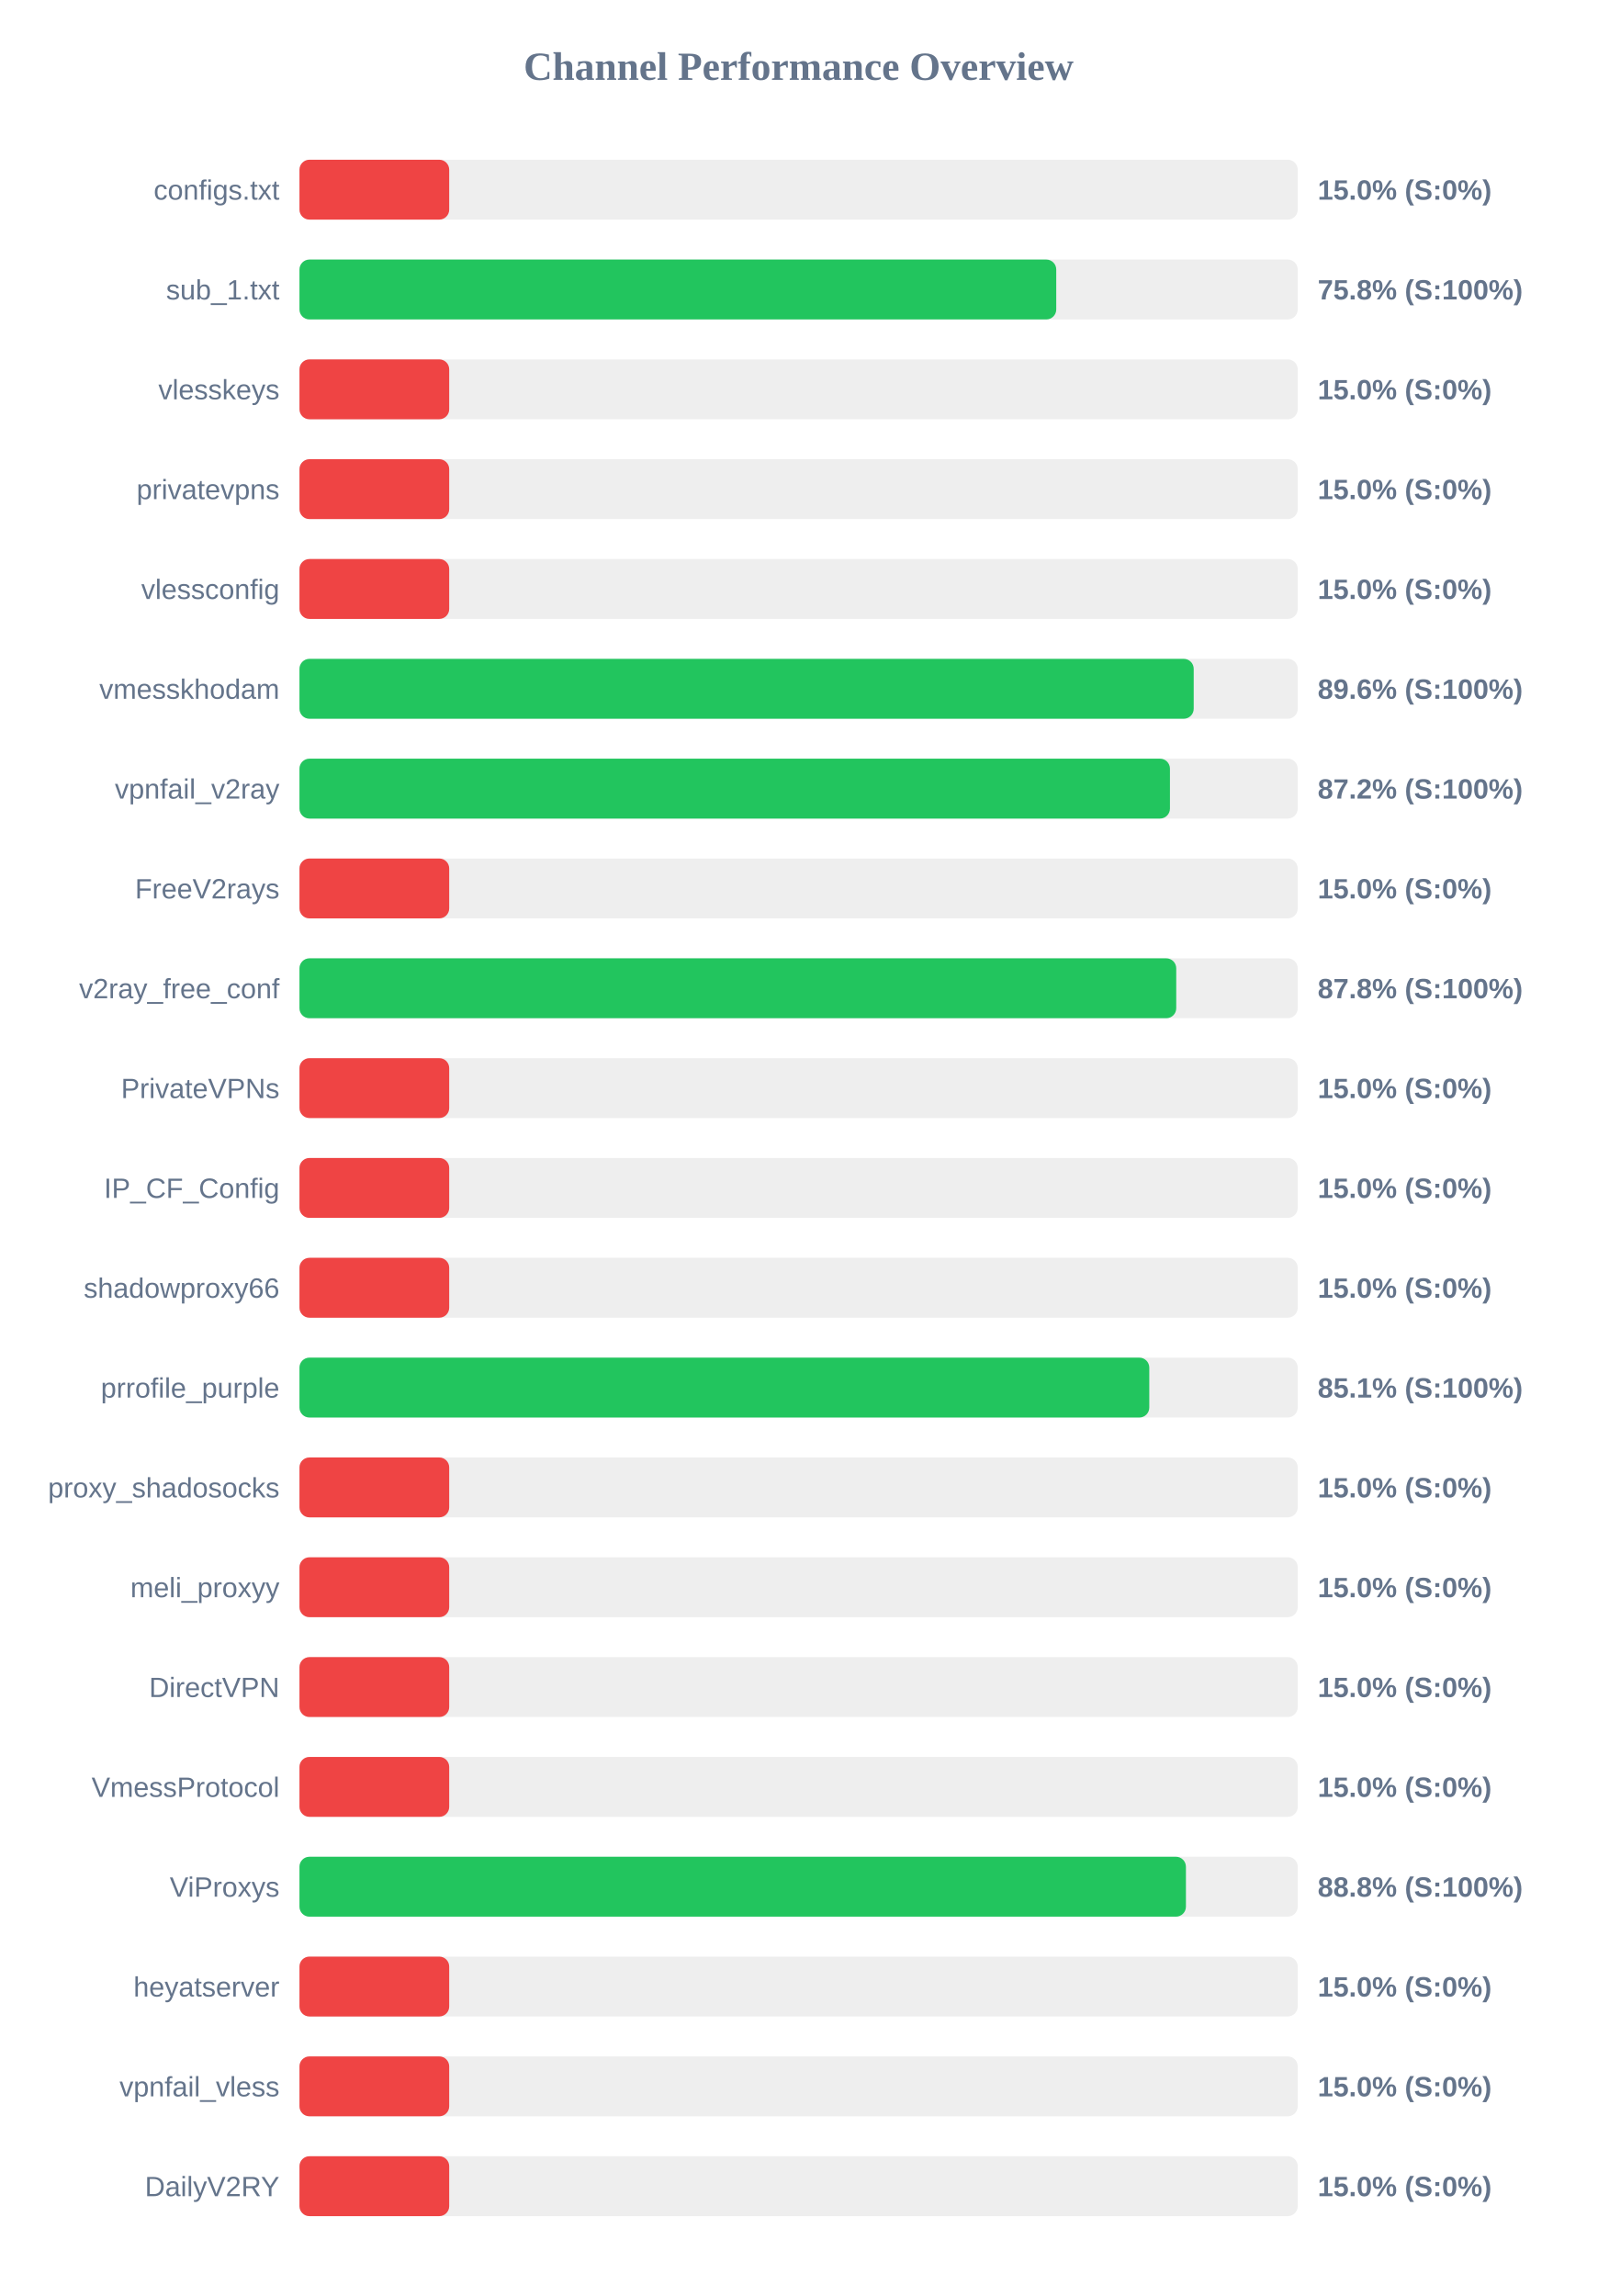
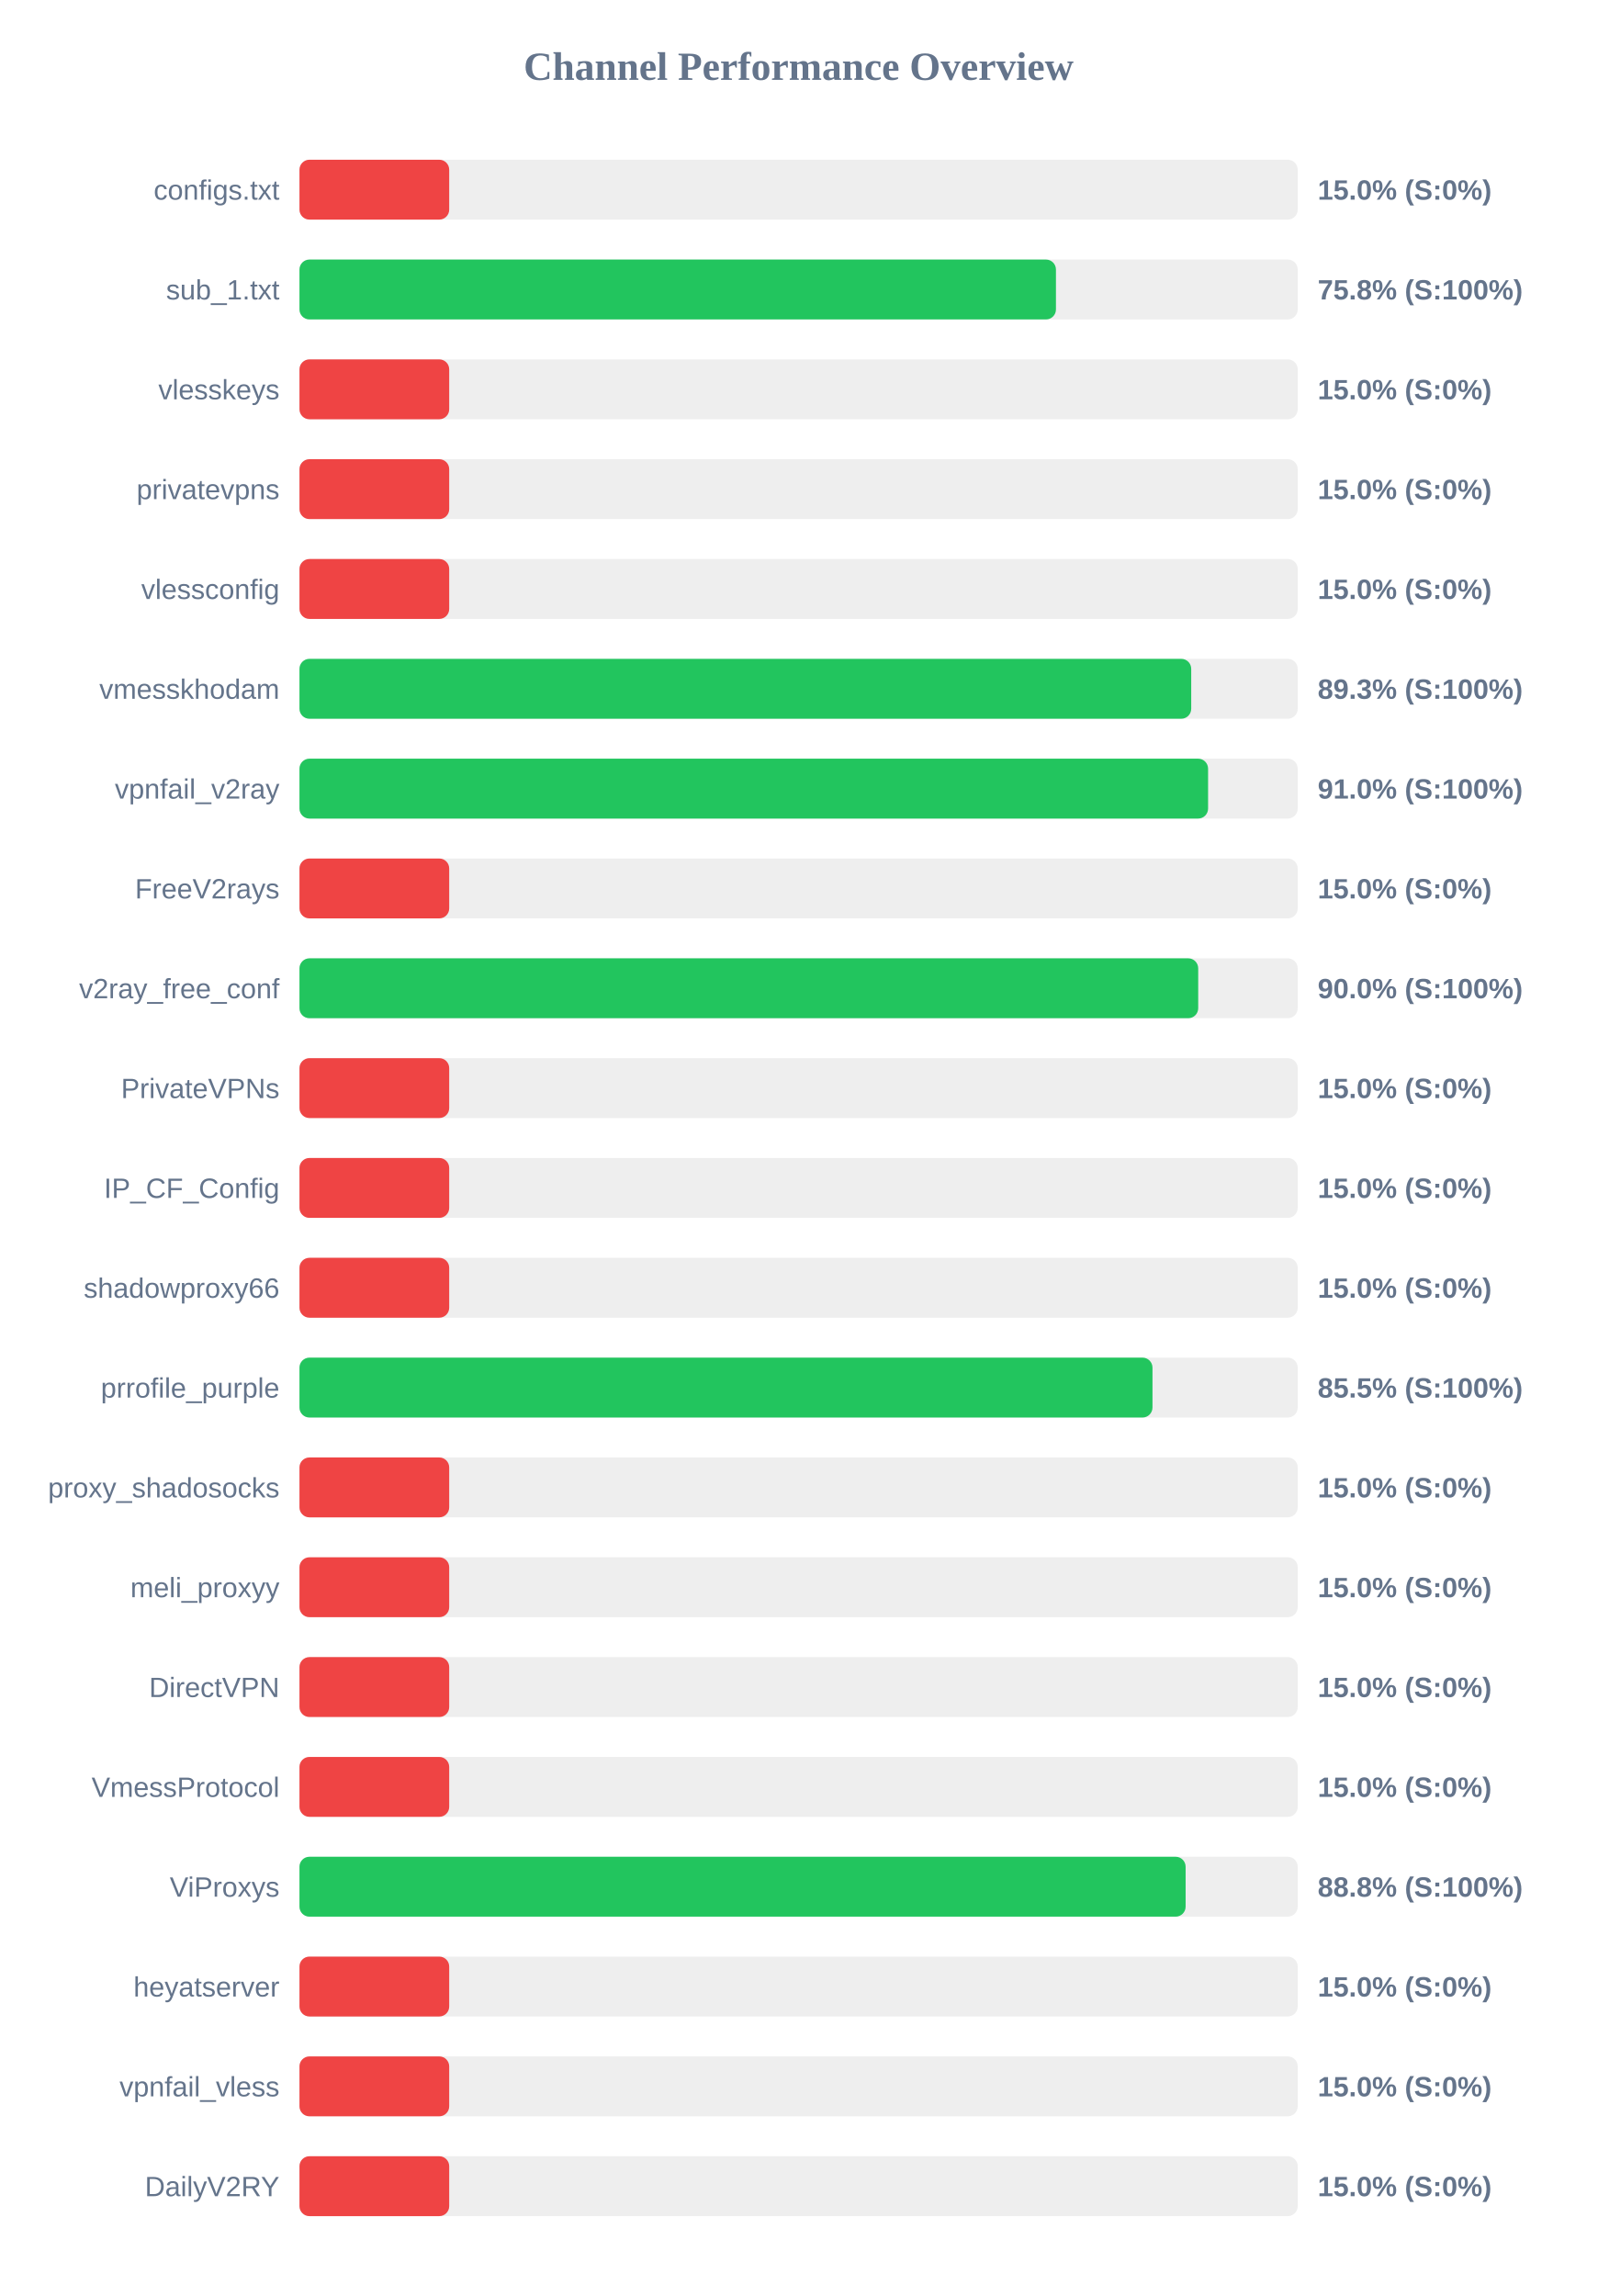
<svg xmlns="http://www.w3.org/2000/svg" width="800" height="1150" version="1.1">
  <style>
        .row { font: 14px Arial; fill: #64748b; }
        .score { font: bold 14px Arial; fill: #64748b; }
    </style>
  <text x="400" y="40" text-anchor="middle" font-size="20px" font-weight="bold" fill="#64748b">Channel Performance Overview</text>
  <rect x="150" y="80" width="500" height="30" fill="#eee" rx="5" />
  <rect x="150" y="80" width="75.0" height="30" fill="#ef4444" rx="5" />
  <text x="140" y="100" text-anchor="end" class="row">configs.txt</text>
  <text x="660" y="100" text-anchor="start" class="score">15.0% (S:0%)</text>
  <rect x="150" y="130" width="500" height="30" fill="#eee" rx="5" />
-   <rect x="150" y="130" width="379.05" height="30" fill="#22c55e" rx="5" />
+   <rect x="150" y="130" width="378.9" height="30" fill="#22c55e" rx="5" />
  <text x="140" y="150" text-anchor="end" class="row">sub_1.txt</text>
  <text x="660" y="150" text-anchor="start" class="score">75.8% (S:100%)</text>
  <rect x="150" y="180" width="500" height="30" fill="#eee" rx="5" />
  <rect x="150" y="180" width="75.0" height="30" fill="#ef4444" rx="5" />
  <text x="140" y="200" text-anchor="end" class="row">vlesskeys</text>
  <text x="660" y="200" text-anchor="start" class="score">15.0% (S:0%)</text>
  <rect x="150" y="230" width="500" height="30" fill="#eee" rx="5" />
  <rect x="150" y="230" width="75.0" height="30" fill="#ef4444" rx="5" />
  <text x="140" y="250" text-anchor="end" class="row">privatevpns</text>
  <text x="660" y="250" text-anchor="start" class="score">15.0% (S:0%)</text>
  <rect x="150" y="280" width="500" height="30" fill="#eee" rx="5" />
  <rect x="150" y="280" width="75.0" height="30" fill="#ef4444" rx="5" />
  <text x="140" y="300" text-anchor="end" class="row">vlessconfig</text>
  <text x="660" y="300" text-anchor="start" class="score">15.0% (S:0%)</text>
  <rect x="150" y="330" width="500" height="30" fill="#eee" rx="5" />
-   <rect x="150" y="330" width="447.9" height="30" fill="#22c55e" rx="5" />
+   <rect x="150" y="330" width="446.65" height="30" fill="#22c55e" rx="5" />
  <text x="140" y="350" text-anchor="end" class="row">vmesskhodam</text>
-   <text x="660" y="350" text-anchor="start" class="score">89.6% (S:100%)</text>
+   <text x="660" y="350" text-anchor="start" class="score">89.3% (S:100%)</text>
  <rect x="150" y="380" width="500" height="30" fill="#eee" rx="5" />
-   <rect x="150" y="380" width="436.0" height="30" fill="#22c55e" rx="5" />
+   <rect x="150" y="380" width="455.1" height="30" fill="#22c55e" rx="5" />
  <text x="140" y="400" text-anchor="end" class="row">vpnfail_v2ray</text>
-   <text x="660" y="400" text-anchor="start" class="score">87.2% (S:100%)</text>
+   <text x="660" y="400" text-anchor="start" class="score">91.0% (S:100%)</text>
  <rect x="150" y="430" width="500" height="30" fill="#eee" rx="5" />
  <rect x="150" y="430" width="75.0" height="30" fill="#ef4444" rx="5" />
  <text x="140" y="450" text-anchor="end" class="row">FreeV2rays</text>
  <text x="660" y="450" text-anchor="start" class="score">15.0% (S:0%)</text>
  <rect x="150" y="480" width="500" height="30" fill="#eee" rx="5" />
-   <rect x="150" y="480" width="439.15" height="30" fill="#22c55e" rx="5" />
+   <rect x="150" y="480" width="450.15" height="30" fill="#22c55e" rx="5" />
  <text x="140" y="500" text-anchor="end" class="row">v2ray_free_conf</text>
-   <text x="660" y="500" text-anchor="start" class="score">87.8% (S:100%)</text>
+   <text x="660" y="500" text-anchor="start" class="score">90.0% (S:100%)</text>
  <rect x="150" y="530" width="500" height="30" fill="#eee" rx="5" />
  <rect x="150" y="530" width="75.0" height="30" fill="#ef4444" rx="5" />
  <text x="140" y="550" text-anchor="end" class="row">PrivateVPNs</text>
  <text x="660" y="550" text-anchor="start" class="score">15.0% (S:0%)</text>
  <rect x="150" y="580" width="500" height="30" fill="#eee" rx="5" />
  <rect x="150" y="580" width="75.0" height="30" fill="#ef4444" rx="5" />
  <text x="140" y="600" text-anchor="end" class="row">IP_CF_Config</text>
  <text x="660" y="600" text-anchor="start" class="score">15.0% (S:0%)</text>
  <rect x="150" y="630" width="500" height="30" fill="#eee" rx="5" />
  <rect x="150" y="630" width="75.0" height="30" fill="#ef4444" rx="5" />
  <text x="140" y="650" text-anchor="end" class="row">shadowproxy66</text>
  <text x="660" y="650" text-anchor="start" class="score">15.0% (S:0%)</text>
  <rect x="150" y="680" width="500" height="30" fill="#eee" rx="5" />
-   <rect x="150" y="680" width="425.65" height="30" fill="#22c55e" rx="5" />
+   <rect x="150" y="680" width="427.25" height="30" fill="#22c55e" rx="5" />
  <text x="140" y="700" text-anchor="end" class="row">prrofile_purple</text>
-   <text x="660" y="700" text-anchor="start" class="score">85.1% (S:100%)</text>
+   <text x="660" y="700" text-anchor="start" class="score">85.5% (S:100%)</text>
  <rect x="150" y="730" width="500" height="30" fill="#eee" rx="5" />
  <rect x="150" y="730" width="75.0" height="30" fill="#ef4444" rx="5" />
  <text x="140" y="750" text-anchor="end" class="row">proxy_shadosocks</text>
  <text x="660" y="750" text-anchor="start" class="score">15.0% (S:0%)</text>
  <rect x="150" y="780" width="500" height="30" fill="#eee" rx="5" />
  <rect x="150" y="780" width="75.0" height="30" fill="#ef4444" rx="5" />
  <text x="140" y="800" text-anchor="end" class="row">meli_proxyy</text>
  <text x="660" y="800" text-anchor="start" class="score">15.0% (S:0%)</text>
  <rect x="150" y="830" width="500" height="30" fill="#eee" rx="5" />
  <rect x="150" y="830" width="75.0" height="30" fill="#ef4444" rx="5" />
  <text x="140" y="850" text-anchor="end" class="row">DirectVPN</text>
  <text x="660" y="850" text-anchor="start" class="score">15.0% (S:0%)</text>
  <rect x="150" y="880" width="500" height="30" fill="#eee" rx="5" />
  <rect x="150" y="880" width="75.0" height="30" fill="#ef4444" rx="5" />
  <text x="140" y="900" text-anchor="end" class="row">VmessProtocol</text>
  <text x="660" y="900" text-anchor="start" class="score">15.0% (S:0%)</text>
  <rect x="150" y="930" width="500" height="30" fill="#eee" rx="5" />
-   <rect x="150" y="930" width="444.0" height="30" fill="#22c55e" rx="5" />
+   <rect x="150" y="930" width="443.85" height="30" fill="#22c55e" rx="5" />
  <text x="140" y="950" text-anchor="end" class="row">ViProxys</text>
  <text x="660" y="950" text-anchor="start" class="score">88.8% (S:100%)</text>
  <rect x="150" y="980" width="500" height="30" fill="#eee" rx="5" />
  <rect x="150" y="980" width="75.0" height="30" fill="#ef4444" rx="5" />
  <text x="140" y="1000" text-anchor="end" class="row">heyatserver</text>
  <text x="660" y="1000" text-anchor="start" class="score">15.0% (S:0%)</text>
  <rect x="150" y="1030" width="500" height="30" fill="#eee" rx="5" />
  <rect x="150" y="1030" width="75.0" height="30" fill="#ef4444" rx="5" />
  <text x="140" y="1050" text-anchor="end" class="row">vpnfail_vless</text>
  <text x="660" y="1050" text-anchor="start" class="score">15.0% (S:0%)</text>
  <rect x="150" y="1080" width="500" height="30" fill="#eee" rx="5" />
  <rect x="150" y="1080" width="75.0" height="30" fill="#ef4444" rx="5" />
  <text x="140" y="1100" text-anchor="end" class="row">DailyV2RY</text>
  <text x="660" y="1100" text-anchor="start" class="score">15.0% (S:0%)</text>
</svg>
